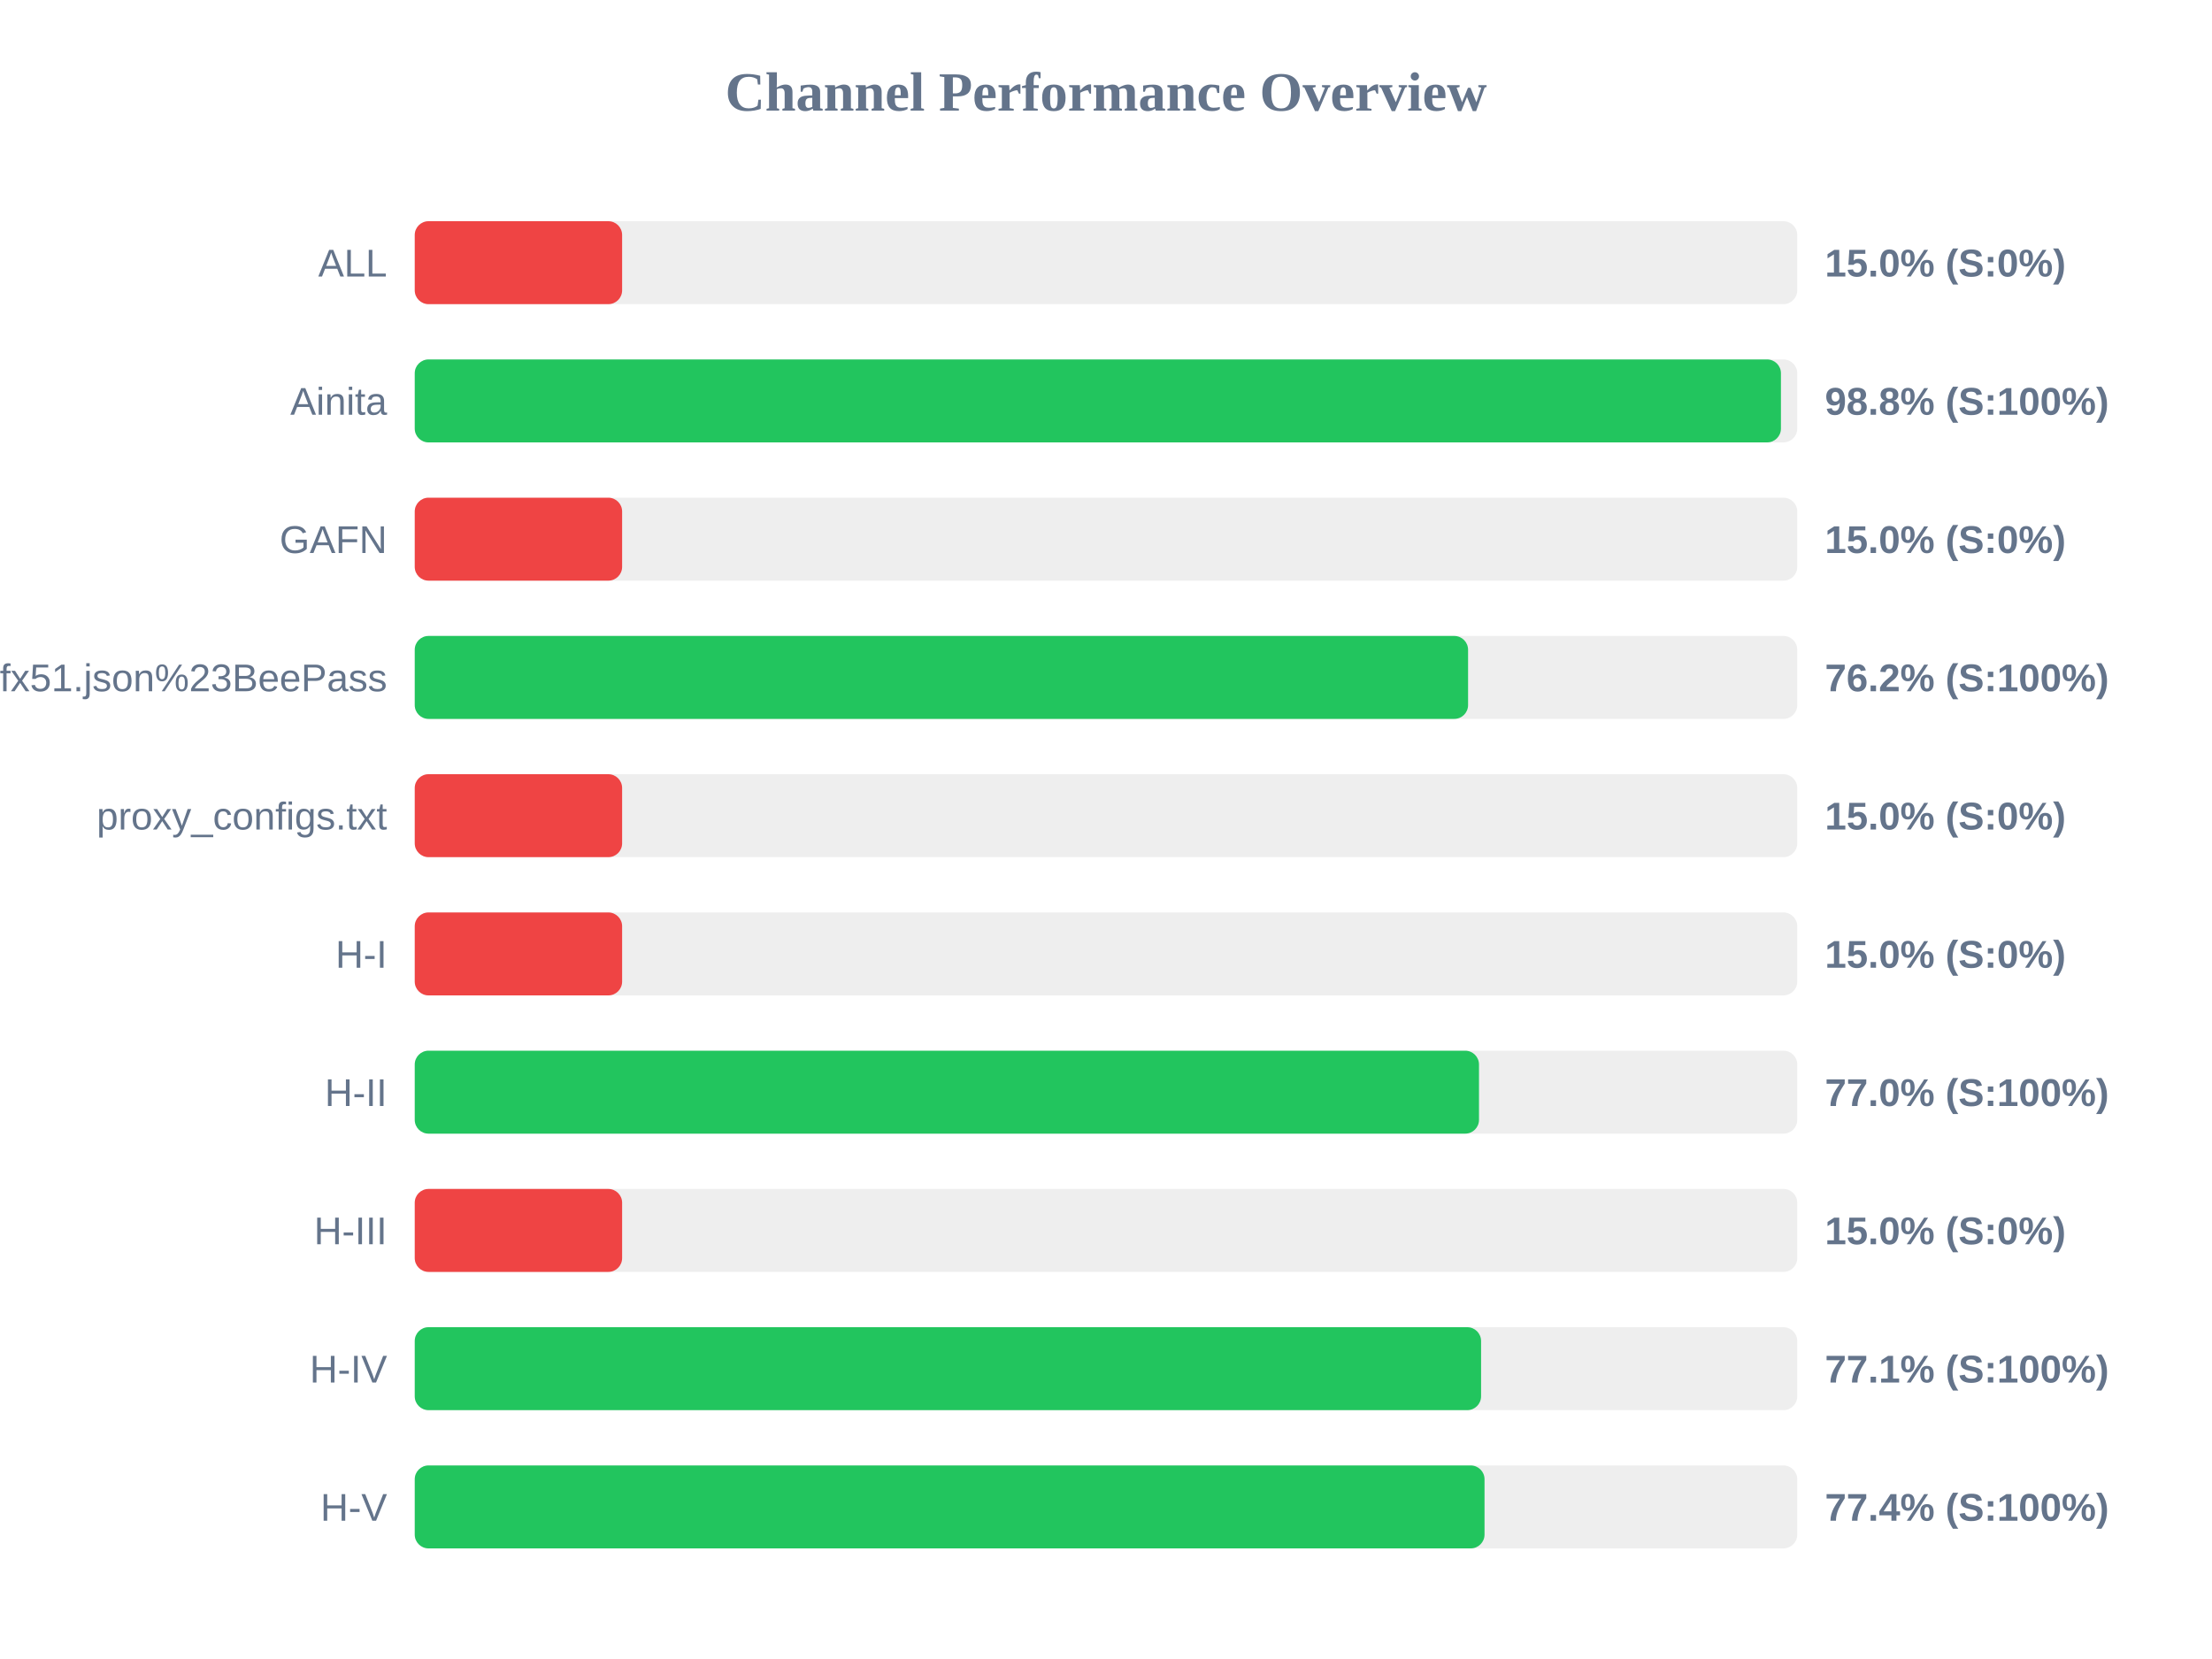
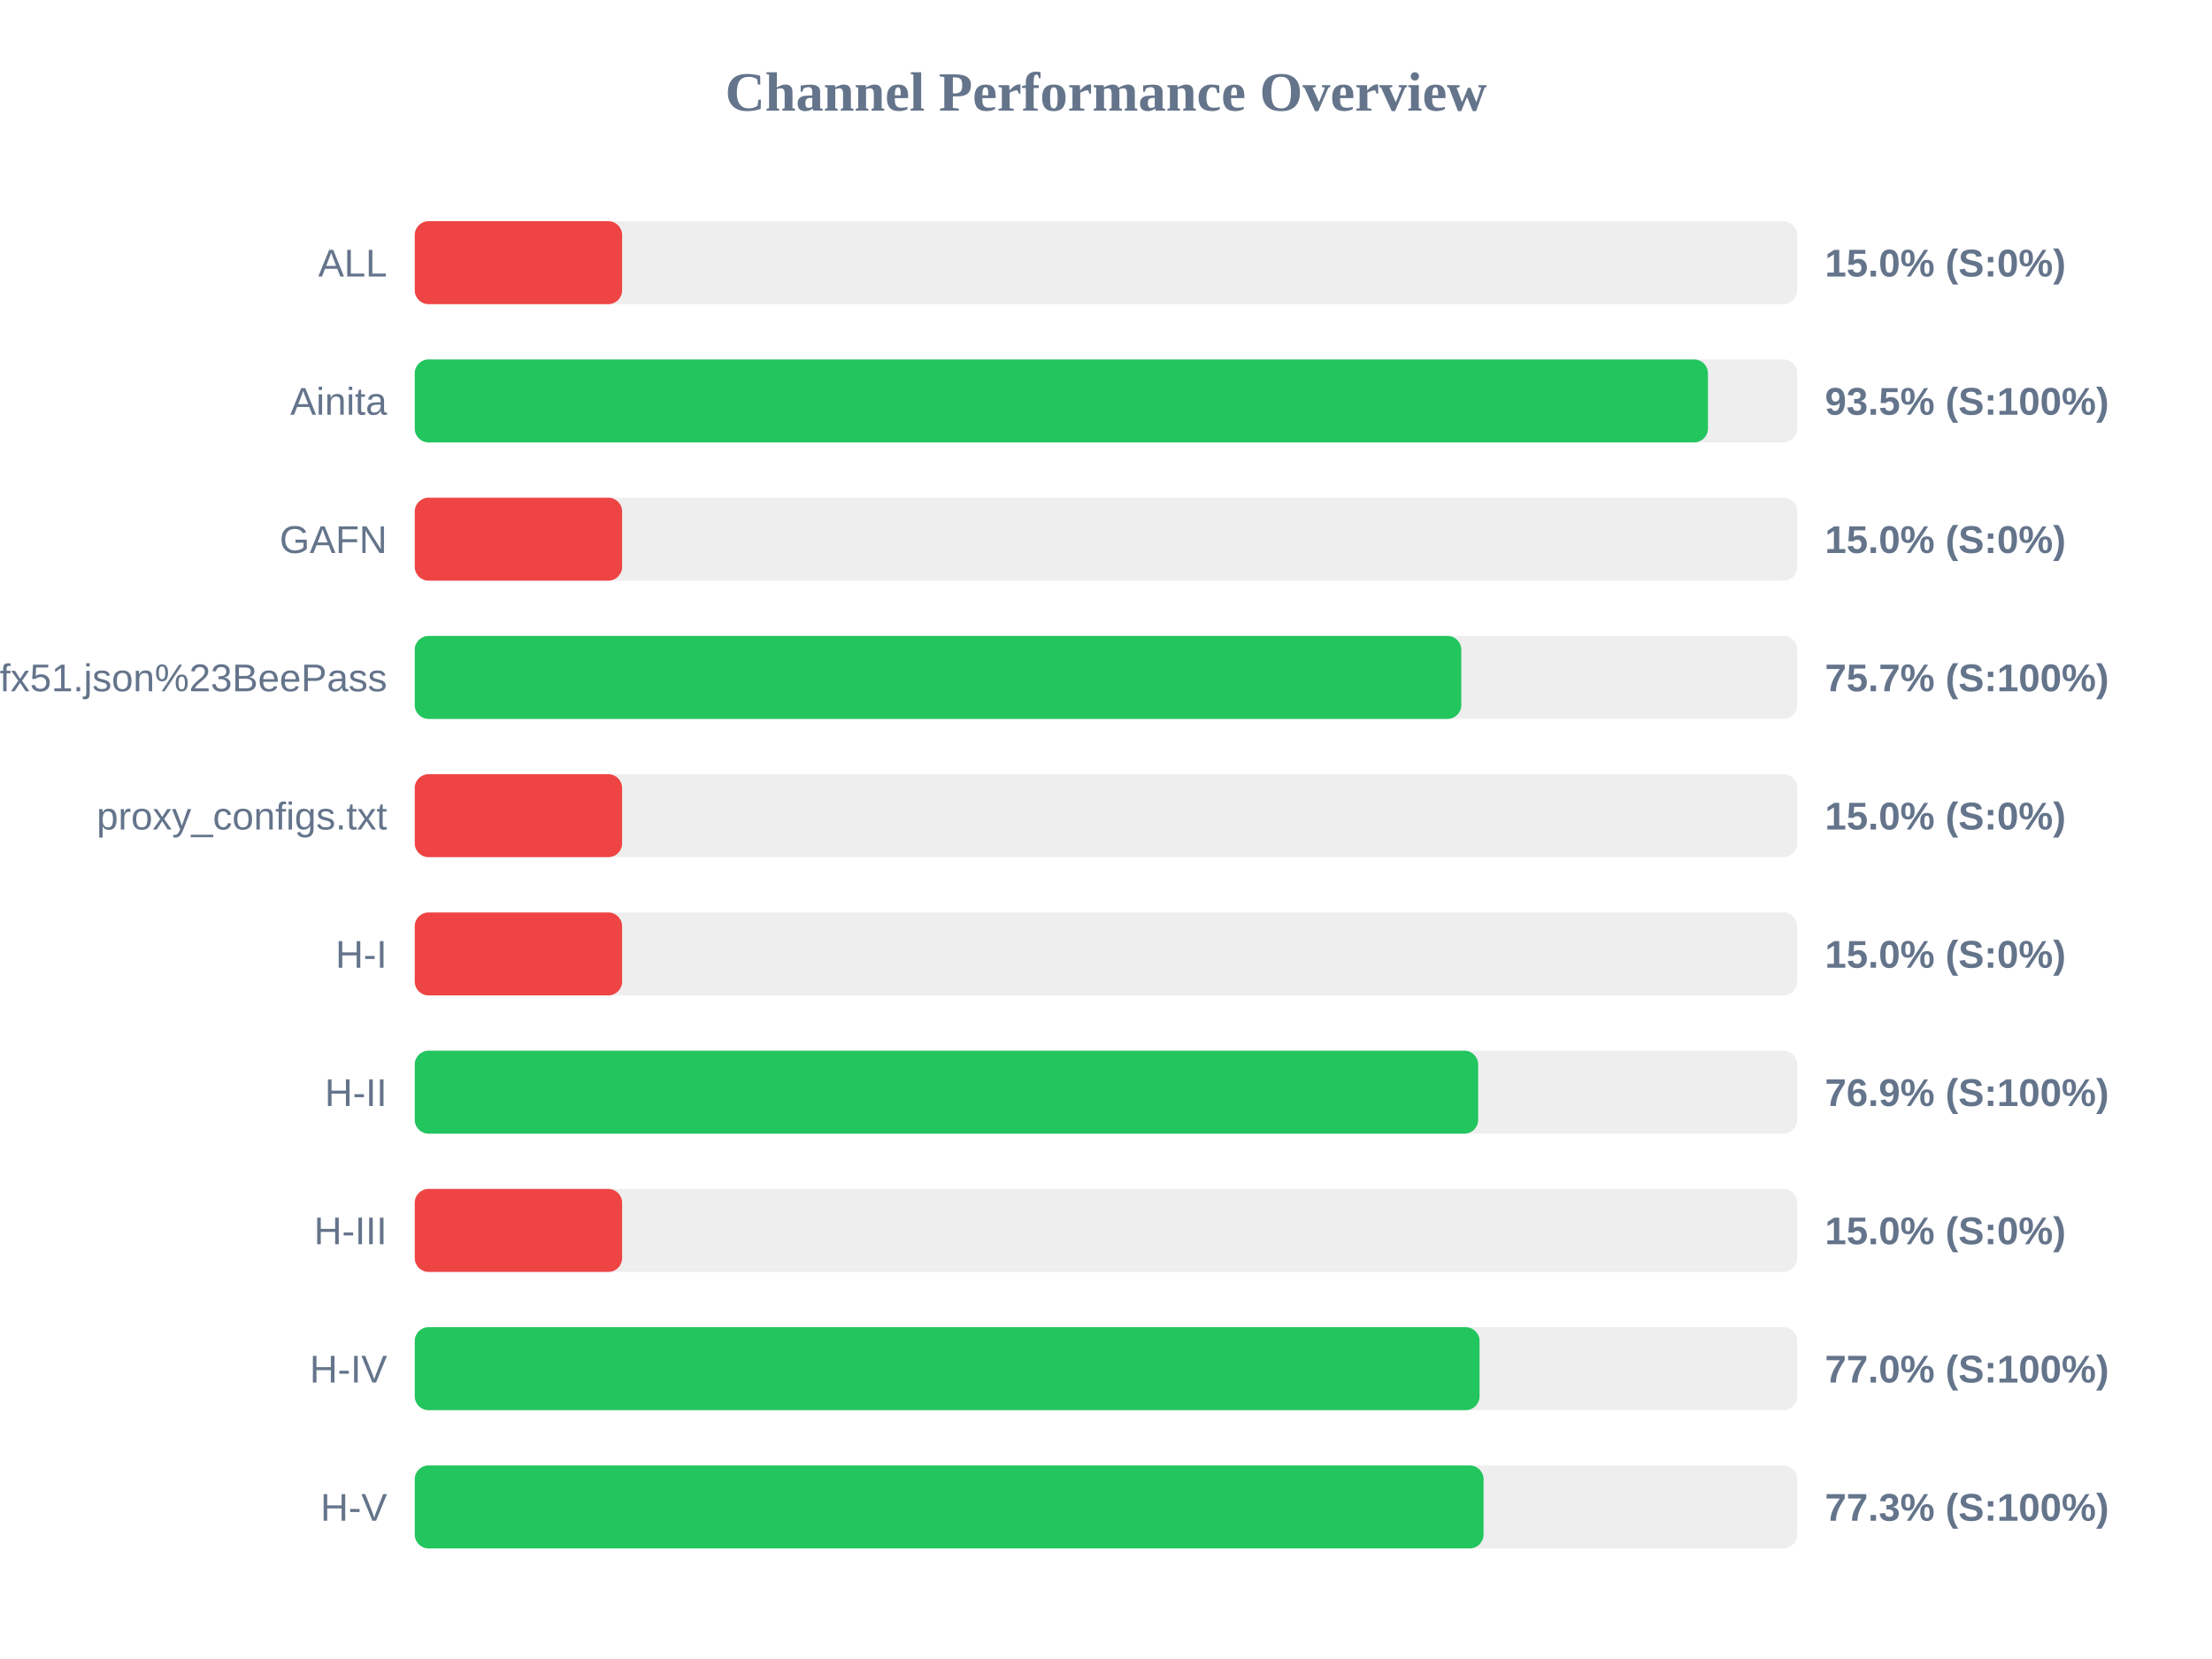
<svg xmlns="http://www.w3.org/2000/svg" width="800" height="600" version="1.1">
  <style>
        .row { font: 14px Arial; fill: #64748b; }
        .score { font: bold 14px Arial; fill: #64748b; }
    </style>
  <text x="400" y="40" text-anchor="middle" font-size="20px" font-weight="bold" fill="#64748b">Channel Performance Overview</text>
  <rect x="150" y="80" width="500" height="30" fill="#eee" rx="5" />
  <rect x="150" y="80" width="75.0" height="30" fill="#ef4444" rx="5" />
  <text x="140" y="100" text-anchor="end" class="row">ALL</text>
  <text x="660" y="100" text-anchor="start" class="score">15.0% (S:0%)</text>
  <rect x="150" y="130" width="500" height="30" fill="#eee" rx="5" />
-   <rect x="150" y="130" width="494.1" height="30" fill="#22c55e" rx="5" />
+   <rect x="150" y="130" width="467.7" height="30" fill="#22c55e" rx="5" />
  <text x="140" y="150" text-anchor="end" class="row">Ainita</text>
-   <text x="660" y="150" text-anchor="start" class="score">98.8% (S:100%)</text>
+   <text x="660" y="150" text-anchor="start" class="score">93.5% (S:100%)</text>
  <rect x="150" y="180" width="500" height="30" fill="#eee" rx="5" />
  <rect x="150" y="180" width="75.0" height="30" fill="#ef4444" rx="5" />
  <text x="140" y="200" text-anchor="end" class="row">GAFN</text>
  <text x="660" y="200" text-anchor="start" class="score">15.0% (S:0%)</text>
  <rect x="150" y="230" width="500" height="30" fill="#eee" rx="5" />
-   <rect x="150" y="230" width="380.95" height="30" fill="#22c55e" rx="5" />
+   <rect x="150" y="230" width="378.5" height="30" fill="#22c55e" rx="5" />
  <text x="140" y="250" text-anchor="end" class="row">sub?s=ssconf%3A%2F%2Fs3.amazonaws.com%2Fbeedynconprd%2Fzf38bv6oxi1nv3wfkpmxyfl8yj5fargza3foantoalu16vznl0ckxx7bgf1ufx51.json%23BeePass</text>
-   <text x="660" y="250" text-anchor="start" class="score">76.2% (S:100%)</text>
+   <text x="660" y="250" text-anchor="start" class="score">75.7% (S:100%)</text>
  <rect x="150" y="280" width="500" height="30" fill="#eee" rx="5" />
  <rect x="150" y="280" width="75.0" height="30" fill="#ef4444" rx="5" />
  <text x="140" y="300" text-anchor="end" class="row">proxy_configs.txt</text>
  <text x="660" y="300" text-anchor="start" class="score">15.0% (S:0%)</text>
  <rect x="150" y="330" width="500" height="30" fill="#eee" rx="5" />
  <rect x="150" y="330" width="75.0" height="30" fill="#ef4444" rx="5" />
  <text x="140" y="350" text-anchor="end" class="row">H-I</text>
  <text x="660" y="350" text-anchor="start" class="score">15.0% (S:0%)</text>
  <rect x="150" y="380" width="500" height="30" fill="#eee" rx="5" />
-   <rect x="150" y="380" width="384.9" height="30" fill="#22c55e" rx="5" />
+   <rect x="150" y="380" width="384.6" height="30" fill="#22c55e" rx="5" />
  <text x="140" y="400" text-anchor="end" class="row">H-II</text>
-   <text x="660" y="400" text-anchor="start" class="score">77.0% (S:100%)</text>
+   <text x="660" y="400" text-anchor="start" class="score">76.9% (S:100%)</text>
  <rect x="150" y="430" width="500" height="30" fill="#eee" rx="5" />
  <rect x="150" y="430" width="75.0" height="30" fill="#ef4444" rx="5" />
  <text x="140" y="450" text-anchor="end" class="row">H-III</text>
  <text x="660" y="450" text-anchor="start" class="score">15.0% (S:0%)</text>
  <rect x="150" y="480" width="500" height="30" fill="#eee" rx="5" />
-   <rect x="150" y="480" width="385.65" height="30" fill="#22c55e" rx="5" />
+   <rect x="150" y="480" width="385.1" height="30" fill="#22c55e" rx="5" />
  <text x="140" y="500" text-anchor="end" class="row">H-IV</text>
-   <text x="660" y="500" text-anchor="start" class="score">77.1% (S:100%)</text>
+   <text x="660" y="500" text-anchor="start" class="score">77.0% (S:100%)</text>
  <rect x="150" y="530" width="500" height="30" fill="#eee" rx="5" />
-   <rect x="150" y="530" width="386.9" height="30" fill="#22c55e" rx="5" />
+   <rect x="150" y="530" width="386.55" height="30" fill="#22c55e" rx="5" />
  <text x="140" y="550" text-anchor="end" class="row">H-V</text>
-   <text x="660" y="550" text-anchor="start" class="score">77.4% (S:100%)</text>
+   <text x="660" y="550" text-anchor="start" class="score">77.3% (S:100%)</text>
</svg>
